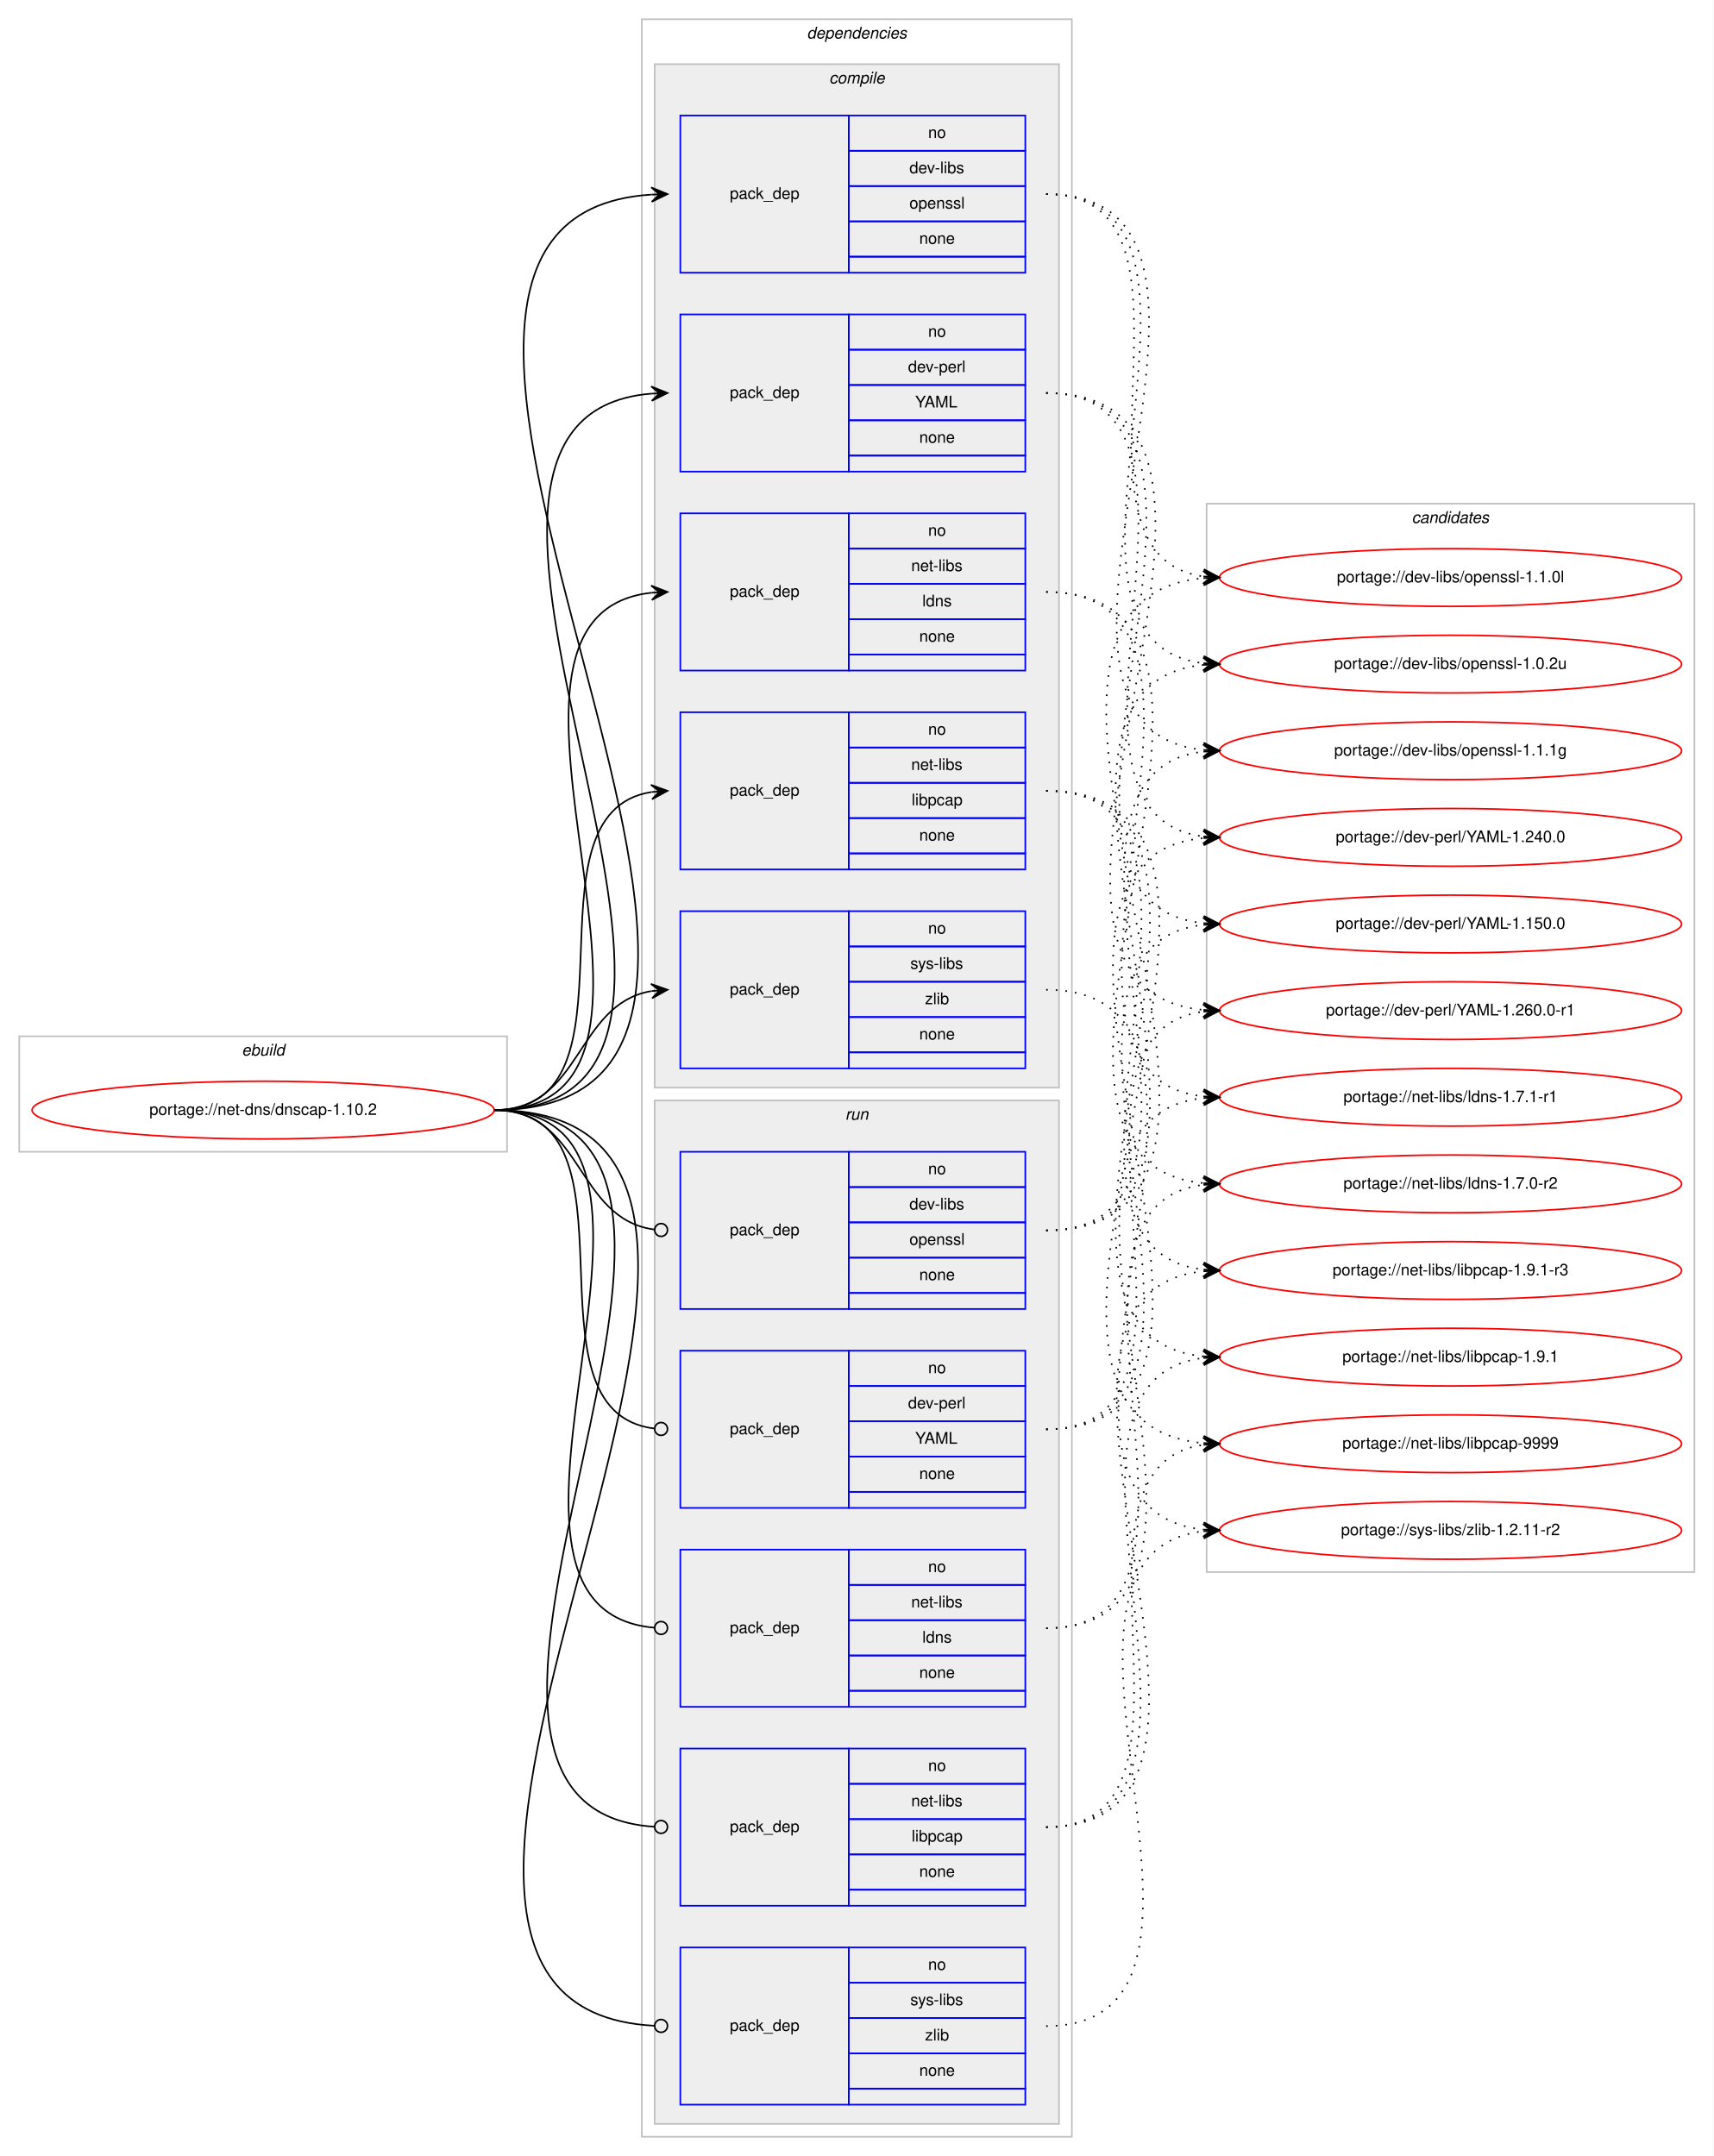
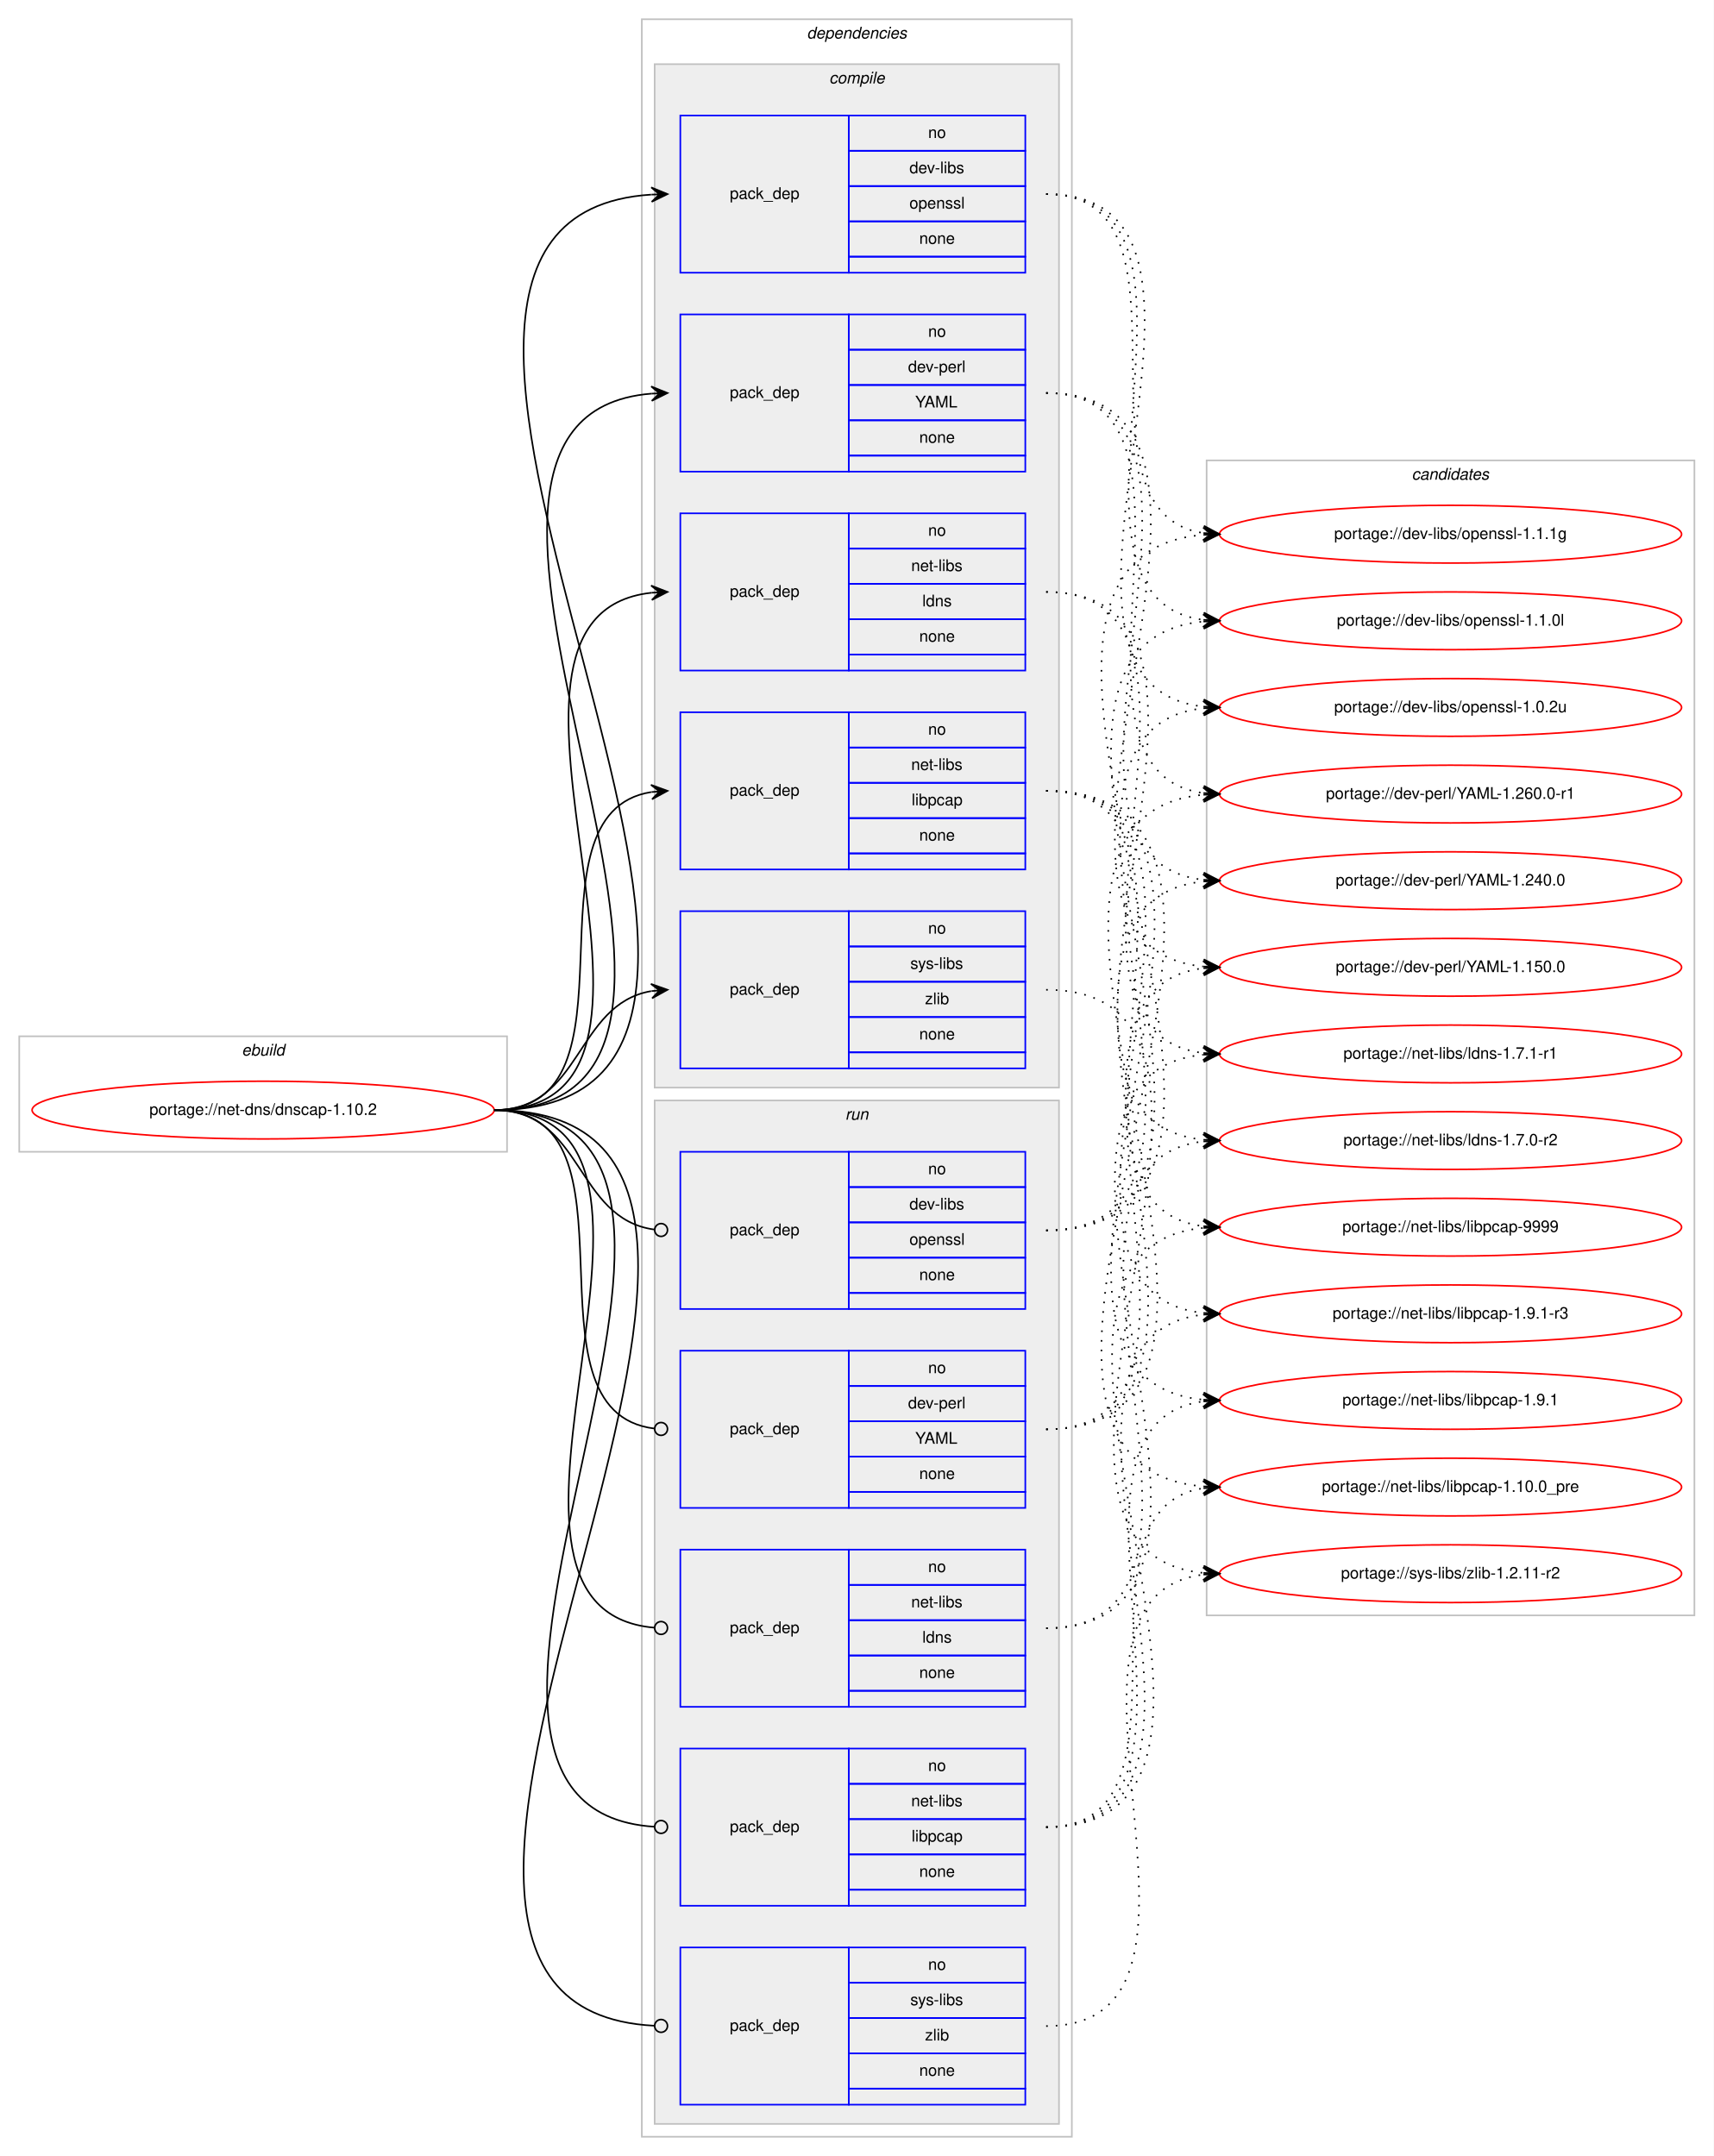
<svg xmlns="http://www.w3.org/2000/svg" xmlns:xlink="http://www.w3.org/1999/xlink" width="1068pt" height="1344pt" viewBox="0.00 0.00 1068.00 1344.00">
  <g id="graph0" class="graph" transform="scale(1 1) rotate(0) translate(4 1340)">
    <polygon fill="#ffffff" stroke="transparent" points="-4,4 -4,-1340 1064,-1340 1064,4 -4,4" />
    <g id="clust1" class="cluster">
      <polygon fill="none" stroke="#c0c0c0" points="8,-622 8,-694 312,-694 312,-622 8,-622" />
      <text text-anchor="start" x="146.663" y="-682" font-family="Helvetica,sans-Serif" font-style="italic" font-size="10.00" fill="#000000">ebuild</text>
    </g>
    <g id="clust2" class="cluster">
      <polygon fill="none" stroke="#c0c0c0" points="396,-8 396,-1328 664,-1328 664,-8 396,-8" />
      <text text-anchor="start" x="498.875" y="-1316" font-family="Helvetica,sans-Serif" font-style="italic" font-size="10.00" fill="#000000">dependencies</text>
    </g>
    <g id="clust3" class="cluster">
      <polygon fill="#eeeeee" stroke="#c0c0c0" points="404,-662 404,-1300 656,-1300 656,-662 404,-662" />
      <text text-anchor="start" x="512.778" y="-1288" font-family="Helvetica,sans-Serif" font-style="italic" font-size="10.00" fill="#000000">compile</text>
    </g>
    <g id="clust10" class="cluster">
      <polygon fill="#eeeeee" stroke="#c0c0c0" points="404,-16 404,-654 656,-654 656,-16 404,-16" />
      <text text-anchor="start" x="522.777" y="-642" font-family="Helvetica,sans-Serif" font-style="italic" font-size="10.00" fill="#000000">run</text>
    </g>
    <g id="clust16" class="cluster">
-       <polygon fill="none" stroke="#c0c0c0" points="748,-360 748,-1026 1052,-1026 1052,-360 748,-360" />
-       <text text-anchor="start" x="875.824" y="-1014" font-family="Helvetica,sans-Serif" font-style="italic" font-size="10.00" fill="#000000">candidates</text>
+       <polygon fill="none" stroke="#c0c0c0" points="748,-333 748,-1053 1052,-1053 1052,-333 748,-333" />
+       <text text-anchor="start" x="875.824" y="-1041" font-family="Helvetica,sans-Serif" font-style="italic" font-size="10.00" fill="#000000">candidates</text>
    </g>
    <g id="node1" class="node">
      <g id="a_node1">
        <a xlink:href="../net-dns/dnscap-1.10.2.svg" xlink:title="portage://net-dns/dnscap-1.10.2">
          <ellipse fill="none" stroke="#ff0000" cx="160" cy="-648" rx="144" ry="18" />
          <text text-anchor="middle" x="160" y="-645" font-family="Helvetica,sans-Serif" font-size="10.00" fill="#000000">portage://net-dns/dnscap-1.10.2</text>
        </a>
      </g>
    </g>
    <g id="node2" class="node">
      <polygon fill="none" stroke="#0000ff" points="420,-1170 420,-1268 525,-1268 525,-1170 420,-1170" />
      <text text-anchor="start" x="450.823" y="-1216" font-family="Helvetica,sans-Serif" font-size="10.00" fill="#000000">pack_dep</text>
      <polygon fill="none" stroke="#0000ff" points="525,-1246 525,-1268 635,-1268 635,-1246 525,-1246" />
      <text text-anchor="start" x="574.441" y="-1254" font-family="Helvetica,sans-Serif" font-size="10.00" fill="#000000">no</text>
      <polygon fill="none" stroke="#0000ff" points="525,-1224 525,-1246 635,-1246 635,-1224 525,-1224" />
      <text text-anchor="start" x="562.778" y="-1232" font-family="Helvetica,sans-Serif" font-size="10.00" fill="#000000">dev-libs</text>
      <polygon fill="none" stroke="#0000ff" points="525,-1202 525,-1224 635,-1224 635,-1202 525,-1202" />
      <text text-anchor="start" x="562.773" y="-1210" font-family="Helvetica,sans-Serif" font-size="10.00" fill="#000000">openssl</text>
      <polygon fill="none" stroke="#0000ff" points="525,-1180 525,-1202 635,-1202 635,-1180 525,-1180" />
      <text text-anchor="start" x="568.882" y="-1188" font-family="Helvetica,sans-Serif" font-size="10.00" fill="#000000">none</text>
      <polygon fill="none" stroke="#0000ff" points="525,-1170 525,-1180 635,-1180 635,-1170 525,-1170" />
    </g>
    <g id="edge1" class="edge">
      <path fill="none" stroke="#000000" d="M304,-648C558.746,-648 164.769,-1203.494 401.777,-1218.683" />
      <polygon fill="#000000" stroke="#000000" points="412,-1219 401.865,-1223.188 407.002,-1218.845 402.005,-1218.69 402.005,-1218.69 402.005,-1218.69 407.002,-1218.845 402.144,-1214.192 412,-1219 412,-1219" />
    </g>
    <g id="node3" class="node">
      <polygon fill="none" stroke="#0000ff" points="420,-1046 420,-1144 525,-1144 525,-1046 420,-1046" />
      <text text-anchor="start" x="450.823" y="-1092" font-family="Helvetica,sans-Serif" font-size="10.00" fill="#000000">pack_dep</text>
      <polygon fill="none" stroke="#0000ff" points="525,-1122 525,-1144 635,-1144 635,-1122 525,-1122" />
      <text text-anchor="start" x="574.441" y="-1130" font-family="Helvetica,sans-Serif" font-size="10.00" fill="#000000">no</text>
      <polygon fill="none" stroke="#0000ff" points="525,-1100 525,-1122 635,-1122 635,-1100 525,-1100" />
      <text text-anchor="start" x="561.943" y="-1108" font-family="Helvetica,sans-Serif" font-size="10.00" fill="#000000">dev-perl</text>
      <polygon fill="none" stroke="#0000ff" points="525,-1078 525,-1100 635,-1100 635,-1078 525,-1078" />
      <text text-anchor="start" x="566.387" y="-1086" font-family="Helvetica,sans-Serif" font-size="10.00" fill="#000000">YAML</text>
      <polygon fill="none" stroke="#0000ff" points="525,-1056 525,-1078 635,-1078 635,-1056 525,-1056" />
      <text text-anchor="start" x="568.882" y="-1064" font-family="Helvetica,sans-Serif" font-size="10.00" fill="#000000">none</text>
      <polygon fill="none" stroke="#0000ff" points="525,-1046 525,-1056 635,-1056 635,-1046 525,-1046" />
    </g>
    <g id="edge2" class="edge">
      <path fill="none" stroke="#000000" d="M304,-648C504.89,-648 217.75,-1079.852 401.959,-1094.613" />
      <polygon fill="#000000" stroke="#000000" points="412,-1095 401.834,-1099.111 407.004,-1094.807 402.007,-1094.615 402.007,-1094.615 402.007,-1094.615 407.004,-1094.807 402.181,-1090.118 412,-1095 412,-1095" />
    </g>
    <g id="node4" class="node">
      <polygon fill="none" stroke="#0000ff" points="420,-922 420,-1020 525,-1020 525,-922 420,-922" />
      <text text-anchor="start" x="450.823" y="-968" font-family="Helvetica,sans-Serif" font-size="10.00" fill="#000000">pack_dep</text>
      <polygon fill="none" stroke="#0000ff" points="525,-998 525,-1020 635,-1020 635,-998 525,-998" />
      <text text-anchor="start" x="574.441" y="-1006" font-family="Helvetica,sans-Serif" font-size="10.00" fill="#000000">no</text>
      <polygon fill="none" stroke="#0000ff" points="525,-976 525,-998 635,-998 635,-976 525,-976" />
      <text text-anchor="start" x="563.889" y="-984" font-family="Helvetica,sans-Serif" font-size="10.00" fill="#000000">net-libs</text>
      <polygon fill="none" stroke="#0000ff" points="525,-954 525,-976 635,-976 635,-954 525,-954" />
      <text text-anchor="start" x="570.832" y="-962" font-family="Helvetica,sans-Serif" font-size="10.00" fill="#000000">ldns</text>
      <polygon fill="none" stroke="#0000ff" points="525,-932 525,-954 635,-954 635,-932 525,-932" />
      <text text-anchor="start" x="568.882" y="-940" font-family="Helvetica,sans-Serif" font-size="10.00" fill="#000000">none</text>
      <polygon fill="none" stroke="#0000ff" points="525,-922 525,-932 635,-932 635,-922 525,-922" />
    </g>
    <g id="edge3" class="edge">
      <path fill="none" stroke="#000000" d="M304,-648C451.82,-648 269.57,-956.037 401.918,-970.476" />
      <polygon fill="#000000" stroke="#000000" points="412,-971 401.78,-974.975 407.007,-970.74 402.014,-970.481 402.014,-970.481 402.014,-970.481 407.007,-970.74 402.247,-965.987 412,-971 412,-971" />
    </g>
    <g id="node5" class="node">
      <polygon fill="none" stroke="#0000ff" points="420,-798 420,-896 525,-896 525,-798 420,-798" />
      <text text-anchor="start" x="450.823" y="-844" font-family="Helvetica,sans-Serif" font-size="10.00" fill="#000000">pack_dep</text>
      <polygon fill="none" stroke="#0000ff" points="525,-874 525,-896 635,-896 635,-874 525,-874" />
      <text text-anchor="start" x="574.441" y="-882" font-family="Helvetica,sans-Serif" font-size="10.00" fill="#000000">no</text>
      <polygon fill="none" stroke="#0000ff" points="525,-852 525,-874 635,-874 635,-852 525,-852" />
      <text text-anchor="start" x="563.889" y="-860" font-family="Helvetica,sans-Serif" font-size="10.00" fill="#000000">net-libs</text>
      <polygon fill="none" stroke="#0000ff" points="525,-830 525,-852 635,-852 635,-830 525,-830" />
      <text text-anchor="start" x="564.163" y="-838" font-family="Helvetica,sans-Serif" font-size="10.00" fill="#000000">libpcap</text>
      <polygon fill="none" stroke="#0000ff" points="525,-808 525,-830 635,-830 635,-808 525,-808" />
      <text text-anchor="start" x="568.882" y="-816" font-family="Helvetica,sans-Serif" font-size="10.00" fill="#000000">none</text>
      <polygon fill="none" stroke="#0000ff" points="525,-798 525,-808 635,-808 635,-798 525,-798" />
    </g>
    <g id="edge4" class="edge">
      <path fill="none" stroke="#000000" d="M304,-648C400.994,-648 317.856,-832.879 401.833,-846.239" />
      <polygon fill="#000000" stroke="#000000" points="412,-847 401.692,-850.741 407.014,-846.627 402.028,-846.254 402.028,-846.254 402.028,-846.254 407.014,-846.627 402.364,-841.766 412,-847 412,-847" />
    </g>
    <g id="node6" class="node">
      <polygon fill="none" stroke="#0000ff" points="420,-674 420,-772 525,-772 525,-674 420,-674" />
      <text text-anchor="start" x="450.823" y="-720" font-family="Helvetica,sans-Serif" font-size="10.00" fill="#000000">pack_dep</text>
      <polygon fill="none" stroke="#0000ff" points="525,-750 525,-772 635,-772 635,-750 525,-750" />
      <text text-anchor="start" x="574.441" y="-758" font-family="Helvetica,sans-Serif" font-size="10.00" fill="#000000">no</text>
      <polygon fill="none" stroke="#0000ff" points="525,-728 525,-750 635,-750 635,-728 525,-728" />
      <text text-anchor="start" x="563.337" y="-736" font-family="Helvetica,sans-Serif" font-size="10.00" fill="#000000">sys-libs</text>
      <polygon fill="none" stroke="#0000ff" points="525,-706 525,-728 635,-728 635,-706 525,-706" />
      <text text-anchor="start" x="572.501" y="-714" font-family="Helvetica,sans-Serif" font-size="10.00" fill="#000000">zlib</text>
      <polygon fill="none" stroke="#0000ff" points="525,-684 525,-706 635,-706 635,-684 525,-684" />
      <text text-anchor="start" x="568.882" y="-692" font-family="Helvetica,sans-Serif" font-size="10.00" fill="#000000">none</text>
      <polygon fill="none" stroke="#0000ff" points="525,-674 525,-684 635,-684 635,-674 525,-674" />
    </g>
    <g id="edge5" class="edge">
      <path fill="none" stroke="#000000" d="M304,-648C358.786,-648 354.408,-713.918 401.799,-722.158" />
      <polygon fill="#000000" stroke="#000000" points="412,-723 401.664,-726.662 407.017,-722.588 402.034,-722.177 402.034,-722.177 402.034,-722.177 407.017,-722.588 402.404,-717.692 412,-723 412,-723" />
    </g>
    <g id="node7" class="node">
      <polygon fill="none" stroke="#0000ff" points="420,-524 420,-622 525,-622 525,-524 420,-524" />
      <text text-anchor="start" x="450.823" y="-570" font-family="Helvetica,sans-Serif" font-size="10.00" fill="#000000">pack_dep</text>
      <polygon fill="none" stroke="#0000ff" points="525,-600 525,-622 635,-622 635,-600 525,-600" />
      <text text-anchor="start" x="574.441" y="-608" font-family="Helvetica,sans-Serif" font-size="10.00" fill="#000000">no</text>
      <polygon fill="none" stroke="#0000ff" points="525,-578 525,-600 635,-600 635,-578 525,-578" />
      <text text-anchor="start" x="562.778" y="-586" font-family="Helvetica,sans-Serif" font-size="10.00" fill="#000000">dev-libs</text>
      <polygon fill="none" stroke="#0000ff" points="525,-556 525,-578 635,-578 635,-556 525,-556" />
      <text text-anchor="start" x="562.773" y="-564" font-family="Helvetica,sans-Serif" font-size="10.00" fill="#000000">openssl</text>
      <polygon fill="none" stroke="#0000ff" points="525,-534 525,-556 635,-556 635,-534 525,-534" />
      <text text-anchor="start" x="568.882" y="-542" font-family="Helvetica,sans-Serif" font-size="10.00" fill="#000000">none</text>
      <polygon fill="none" stroke="#0000ff" points="525,-524 525,-534 635,-534 635,-524 525,-524" />
    </g>
    <g id="edge6" class="edge">
      <path fill="none" stroke="#000000" d="M304,-648C359.586,-648 354.267,-580.145 403.905,-573.519" />
      <ellipse fill="none" stroke="#000000" cx="408.008" cy="-573.256" rx="4" ry="4" />
    </g>
    <g id="node8" class="node">
      <polygon fill="none" stroke="#0000ff" points="420,-400 420,-498 525,-498 525,-400 420,-400" />
      <text text-anchor="start" x="450.823" y="-446" font-family="Helvetica,sans-Serif" font-size="10.00" fill="#000000">pack_dep</text>
      <polygon fill="none" stroke="#0000ff" points="525,-476 525,-498 635,-498 635,-476 525,-476" />
      <text text-anchor="start" x="574.441" y="-484" font-family="Helvetica,sans-Serif" font-size="10.00" fill="#000000">no</text>
      <polygon fill="none" stroke="#0000ff" points="525,-454 525,-476 635,-476 635,-454 525,-454" />
      <text text-anchor="start" x="561.943" y="-462" font-family="Helvetica,sans-Serif" font-size="10.00" fill="#000000">dev-perl</text>
      <polygon fill="none" stroke="#0000ff" points="525,-432 525,-454 635,-454 635,-432 525,-432" />
      <text text-anchor="start" x="566.387" y="-440" font-family="Helvetica,sans-Serif" font-size="10.00" fill="#000000">YAML</text>
      <polygon fill="none" stroke="#0000ff" points="525,-410 525,-432 635,-432 635,-410 525,-410" />
      <text text-anchor="start" x="568.882" y="-418" font-family="Helvetica,sans-Serif" font-size="10.00" fill="#000000">none</text>
      <polygon fill="none" stroke="#0000ff" points="525,-400 525,-410 635,-410 635,-400 525,-400" />
    </g>
    <g id="edge7" class="edge">
      <path fill="none" stroke="#000000" d="M304,-648C401.78,-648 316.497,-460.112 403.908,-449.47" />
      <ellipse fill="none" stroke="#000000" cx="408.007" cy="-449.232" rx="4" ry="4" />
    </g>
    <g id="node9" class="node">
      <polygon fill="none" stroke="#0000ff" points="420,-276 420,-374 525,-374 525,-276 420,-276" />
      <text text-anchor="start" x="450.823" y="-322" font-family="Helvetica,sans-Serif" font-size="10.00" fill="#000000">pack_dep</text>
      <polygon fill="none" stroke="#0000ff" points="525,-352 525,-374 635,-374 635,-352 525,-352" />
      <text text-anchor="start" x="574.441" y="-360" font-family="Helvetica,sans-Serif" font-size="10.00" fill="#000000">no</text>
      <polygon fill="none" stroke="#0000ff" points="525,-330 525,-352 635,-352 635,-330 525,-330" />
      <text text-anchor="start" x="563.889" y="-338" font-family="Helvetica,sans-Serif" font-size="10.00" fill="#000000">net-libs</text>
      <polygon fill="none" stroke="#0000ff" points="525,-308 525,-330 635,-330 635,-308 525,-308" />
      <text text-anchor="start" x="570.832" y="-316" font-family="Helvetica,sans-Serif" font-size="10.00" fill="#000000">ldns</text>
      <polygon fill="none" stroke="#0000ff" points="525,-286 525,-308 635,-308 635,-286 525,-286" />
      <text text-anchor="start" x="568.882" y="-294" font-family="Helvetica,sans-Serif" font-size="10.00" fill="#000000">none</text>
      <polygon fill="none" stroke="#0000ff" points="525,-276 525,-286 635,-286 635,-276 525,-276" />
    </g>
    <g id="edge8" class="edge">
      <path fill="none" stroke="#000000" d="M304,-648C452.559,-648 267.74,-336.875 403.927,-325.329" />
      <ellipse fill="none" stroke="#000000" cx="408.003" cy="-325.163" rx="4" ry="4" />
    </g>
    <g id="node10" class="node">
      <polygon fill="none" stroke="#0000ff" points="420,-152 420,-250 525,-250 525,-152 420,-152" />
      <text text-anchor="start" x="450.823" y="-198" font-family="Helvetica,sans-Serif" font-size="10.00" fill="#000000">pack_dep</text>
      <polygon fill="none" stroke="#0000ff" points="525,-228 525,-250 635,-250 635,-228 525,-228" />
      <text text-anchor="start" x="574.441" y="-236" font-family="Helvetica,sans-Serif" font-size="10.00" fill="#000000">no</text>
      <polygon fill="none" stroke="#0000ff" points="525,-206 525,-228 635,-228 635,-206 525,-206" />
      <text text-anchor="start" x="563.889" y="-214" font-family="Helvetica,sans-Serif" font-size="10.00" fill="#000000">net-libs</text>
      <polygon fill="none" stroke="#0000ff" points="525,-184 525,-206 635,-206 635,-184 525,-184" />
      <text text-anchor="start" x="564.163" y="-192" font-family="Helvetica,sans-Serif" font-size="10.00" fill="#000000">libpcap</text>
      <polygon fill="none" stroke="#0000ff" points="525,-162 525,-184 635,-184 635,-162 525,-162" />
      <text text-anchor="start" x="568.882" y="-170" font-family="Helvetica,sans-Serif" font-size="10.00" fill="#000000">none</text>
      <polygon fill="none" stroke="#0000ff" points="525,-152 525,-162 635,-162 635,-152 525,-152" />
    </g>
    <g id="edge9" class="edge">
      <path fill="none" stroke="#000000" d="M304,-648C505.589,-648 215.747,-213.139 403.898,-201.248" />
      <ellipse fill="none" stroke="#000000" cx="408.002" cy="-201.123" rx="4" ry="4" />
    </g>
    <g id="node11" class="node">
      <polygon fill="none" stroke="#0000ff" points="420,-28 420,-126 525,-126 525,-28 420,-28" />
      <text text-anchor="start" x="450.823" y="-74" font-family="Helvetica,sans-Serif" font-size="10.00" fill="#000000">pack_dep</text>
      <polygon fill="none" stroke="#0000ff" points="525,-104 525,-126 635,-126 635,-104 525,-104" />
      <text text-anchor="start" x="574.441" y="-112" font-family="Helvetica,sans-Serif" font-size="10.00" fill="#000000">no</text>
      <polygon fill="none" stroke="#0000ff" points="525,-82 525,-104 635,-104 635,-82 525,-82" />
      <text text-anchor="start" x="563.337" y="-90" font-family="Helvetica,sans-Serif" font-size="10.00" fill="#000000">sys-libs</text>
      <polygon fill="none" stroke="#0000ff" points="525,-60 525,-82 635,-82 635,-60 525,-60" />
      <text text-anchor="start" x="572.501" y="-68" font-family="Helvetica,sans-Serif" font-size="10.00" fill="#000000">zlib</text>
      <polygon fill="none" stroke="#0000ff" points="525,-38 525,-60 635,-60 635,-38 525,-38" />
      <text text-anchor="start" x="568.882" y="-46" font-family="Helvetica,sans-Serif" font-size="10.00" fill="#000000">none</text>
      <polygon fill="none" stroke="#0000ff" points="525,-28 525,-38 635,-38 635,-28 525,-28" />
    </g>
    <g id="edge10" class="edge">
      <path fill="none" stroke="#000000" d="M304,-648C559.503,-648 162.423,-89.202 403.906,-77.196" />
      <ellipse fill="none" stroke="#000000" cx="408.001" cy="-77.097" rx="4" ry="4" />
    </g>
    <g id="node12" class="node">
      <g id="a_node12">
        <a xlink:href="../dev-libs/openssl-1.1.1g.svg" xlink:title="portage://dev-libs/openssl-1.1.1g">
-           <ellipse fill="none" stroke="#ff0000" cx="900" cy="-872" rx="144" ry="18" />
-           <text text-anchor="middle" x="900" y="-869" font-family="Helvetica,sans-Serif" font-size="10.00" fill="#000000">portage://dev-libs/openssl-1.1.1g</text>
+           <ellipse fill="none" stroke="#ff0000" cx="900" cy="-1007" rx="144" ry="18" />
+           <text text-anchor="middle" x="900" y="-1004" font-family="Helvetica,sans-Serif" font-size="10.00" fill="#000000">portage://dev-libs/openssl-1.1.1g</text>
        </a>
      </g>
    </g>
    <g id="edge11" class="edge">
-       <path fill="none" stroke="#000000" stroke-dasharray="1,5" d="M648,-1219C805.891,-1219 603.951,-887.413 745.678,-872.517" />
-       <polygon fill="#000000" stroke="#000000" points="756,-872 746.238,-876.995 751.006,-872.25 746.013,-872.501 746.013,-872.501 746.013,-872.501 751.006,-872.25 745.787,-868.006 756,-872 756,-872" />
+       <path fill="none" stroke="#000000" stroke-dasharray="1,5" d="M648,-1219C750.13,-1219 657.086,-1021.245 745.874,-1007.726" />
+       <polygon fill="#000000" stroke="#000000" points="756,-1007 746.347,-1012.204 751.013,-1007.358 746.026,-1007.715 746.026,-1007.715 746.026,-1007.715 751.013,-1007.358 745.704,-1003.227 756,-1007 756,-1007" />
    </g>
    <g id="node13" class="node">
      <g id="a_node13">
        <a xlink:href="../dev-libs/openssl-1.1.0l.svg" xlink:title="portage://dev-libs/openssl-1.1.0l">
-           <ellipse fill="none" stroke="#ff0000" cx="900" cy="-980" rx="144" ry="18" />
-           <text text-anchor="middle" x="900" y="-977" font-family="Helvetica,sans-Serif" font-size="10.00" fill="#000000">portage://dev-libs/openssl-1.1.0l</text>
+           <ellipse fill="none" stroke="#ff0000" cx="900" cy="-953" rx="144" ry="18" />
+           <text text-anchor="middle" x="900" y="-950" font-family="Helvetica,sans-Serif" font-size="10.00" fill="#000000">portage://dev-libs/openssl-1.1.0l</text>
        </a>
      </g>
    </g>
    <g id="edge12" class="edge">
-       <path fill="none" stroke="#000000" stroke-dasharray="1,5" d="M648,-1219C760.921,-1219 647.02,-994.704 745.765,-980.686" />
-       <polygon fill="#000000" stroke="#000000" points="756,-980 746.323,-985.158 751.011,-980.334 746.022,-980.668 746.022,-980.668 746.022,-980.668 751.011,-980.334 745.721,-976.179 756,-980 756,-980" />
+       <path fill="none" stroke="#000000" stroke-dasharray="1,5" d="M648,-1219C771.981,-1219 636.521,-967.853 745.808,-953.628" />
+       <polygon fill="#000000" stroke="#000000" points="756,-953 746.296,-958.106 751.01,-953.308 746.019,-953.615 746.019,-953.615 746.019,-953.615 751.01,-953.308 745.742,-949.124 756,-953 756,-953" />
    </g>
    <g id="node14" class="node">
      <g id="a_node14">
        <a xlink:href="../dev-libs/openssl-1.0.2u.svg" xlink:title="portage://dev-libs/openssl-1.0.2u">
-           <ellipse fill="none" stroke="#ff0000" cx="900" cy="-926" rx="144" ry="18" />
-           <text text-anchor="middle" x="900" y="-923" font-family="Helvetica,sans-Serif" font-size="10.00" fill="#000000">portage://dev-libs/openssl-1.0.2u</text>
+           <ellipse fill="none" stroke="#ff0000" cx="900" cy="-899" rx="144" ry="18" />
+           <text text-anchor="middle" x="900" y="-896" font-family="Helvetica,sans-Serif" font-size="10.00" fill="#000000">portage://dev-libs/openssl-1.0.2u</text>
        </a>
      </g>
    </g>
    <g id="edge13" class="edge">
-       <path fill="none" stroke="#000000" stroke-dasharray="1,5" d="M648,-1219C783.263,-1219 625.625,-940.69 746.015,-926.557" />
-       <polygon fill="#000000" stroke="#000000" points="756,-926 746.266,-931.05 751.008,-926.279 746.015,-926.557 746.015,-926.557 746.015,-926.557 751.008,-926.279 745.765,-922.064 756,-926 756,-926" />
+       <path fill="none" stroke="#000000" stroke-dasharray="1,5" d="M648,-1219C794.586,-1219 614.718,-913.824 746.001,-899.519" />
+       <polygon fill="#000000" stroke="#000000" points="756,-899 746.247,-904.013 751.007,-899.259 746.013,-899.519 746.013,-899.519 746.013,-899.519 751.007,-899.259 745.78,-895.025 756,-899 756,-899" />
    </g>
    <g id="node15" class="node">
      <g id="a_node15">
        <a xlink:href="../dev-perl/YAML-1.260.0-r1.svg" xlink:title="portage://dev-perl/YAML-1.260.0-r1">
-           <ellipse fill="none" stroke="#ff0000" cx="900" cy="-710" rx="144" ry="18" />
-           <text text-anchor="middle" x="900" y="-707" font-family="Helvetica,sans-Serif" font-size="10.00" fill="#000000">portage://dev-perl/YAML-1.260.0-r1</text>
+           <ellipse fill="none" stroke="#ff0000" cx="900" cy="-845" rx="144" ry="18" />
+           <text text-anchor="middle" x="900" y="-842" font-family="Helvetica,sans-Serif" font-size="10.00" fill="#000000">portage://dev-perl/YAML-1.260.0-r1</text>
        </a>
      </g>
    </g>
    <g id="edge14" class="edge">
-       <path fill="none" stroke="#000000" stroke-dasharray="1,5" d="M648,-1095C822.072,-1095 588.254,-725.629 745.595,-710.479" />
-       <polygon fill="#000000" stroke="#000000" points="756,-710 746.218,-714.955 751.005,-710.23 746.011,-710.46 746.011,-710.46 746.011,-710.46 751.005,-710.23 745.803,-705.965 756,-710 756,-710" />
+       <path fill="none" stroke="#000000" stroke-dasharray="1,5" d="M648,-1095C765.49,-1095 642.601,-859.434 746.006,-845.631" />
+       <polygon fill="#000000" stroke="#000000" points="756,-845 746.304,-850.121 751.01,-845.315 746.02,-845.63 746.02,-845.63 746.02,-845.63 751.01,-845.315 745.736,-841.139 756,-845 756,-845" />
    </g>
    <g id="node16" class="node">
      <g id="a_node16">
        <a xlink:href="../dev-perl/YAML-1.240.0.svg" xlink:title="portage://dev-perl/YAML-1.240.0">
-           <ellipse fill="none" stroke="#ff0000" cx="900" cy="-818" rx="144" ry="18" />
-           <text text-anchor="middle" x="900" y="-815" font-family="Helvetica,sans-Serif" font-size="10.00" fill="#000000">portage://dev-perl/YAML-1.240.0</text>
+           <ellipse fill="none" stroke="#ff0000" cx="900" cy="-791" rx="144" ry="18" />
+           <text text-anchor="middle" x="900" y="-788" font-family="Helvetica,sans-Serif" font-size="10.00" fill="#000000">portage://dev-perl/YAML-1.240.0</text>
        </a>
      </g>
    </g>
    <g id="edge15" class="edge">
-       <path fill="none" stroke="#000000" stroke-dasharray="1,5" d="M648,-1095C776.524,-1095 632.193,-832.941 745.796,-818.61" />
-       <polygon fill="#000000" stroke="#000000" points="756,-818 746.286,-823.089 751.009,-818.298 746.018,-818.597 746.018,-818.597 746.018,-818.597 751.009,-818.298 745.749,-814.105 756,-818 756,-818" />
+       <path fill="none" stroke="#000000" stroke-dasharray="1,5" d="M648,-1095C787.744,-1095 621.486,-806.241 745.691,-791.578" />
+       <polygon fill="#000000" stroke="#000000" points="756,-791 746.268,-796.053 751.008,-791.28 746.016,-791.56 746.016,-791.56 746.016,-791.56 751.008,-791.28 745.764,-787.067 756,-791 756,-791" />
    </g>
    <g id="node17" class="node">
      <g id="a_node17">
        <a xlink:href="../dev-perl/YAML-1.150.0.svg" xlink:title="portage://dev-perl/YAML-1.150.0">
-           <ellipse fill="none" stroke="#ff0000" cx="900" cy="-764" rx="144" ry="18" />
-           <text text-anchor="middle" x="900" y="-761" font-family="Helvetica,sans-Serif" font-size="10.00" fill="#000000">portage://dev-perl/YAML-1.150.0</text>
+           <ellipse fill="none" stroke="#ff0000" cx="900" cy="-737" rx="144" ry="18" />
+           <text text-anchor="middle" x="900" y="-734" font-family="Helvetica,sans-Serif" font-size="10.00" fill="#000000">portage://dev-perl/YAML-1.150.0</text>
        </a>
      </g>
    </g>
    <g id="edge16" class="edge">
-       <path fill="none" stroke="#000000" stroke-dasharray="1,5" d="M648,-1095C799.117,-1095 610.505,-779.334 745.697,-764.537" />
-       <polygon fill="#000000" stroke="#000000" points="756,-764 746.248,-769.014 751.007,-764.26 746.014,-764.521 746.014,-764.521 746.014,-764.521 751.007,-764.26 745.779,-760.027 756,-764 756,-764" />
+       <path fill="none" stroke="#000000" stroke-dasharray="1,5" d="M648,-1095C810.623,-1095 599.268,-752.218 745.821,-737.489" />
+       <polygon fill="#000000" stroke="#000000" points="756,-737 746.227,-741.974 751.006,-737.24 746.011,-737.48 746.011,-737.48 746.011,-737.48 751.006,-737.24 745.796,-732.985 756,-737 756,-737" />
    </g>
    <g id="node18" class="node">
      <g id="a_node18">
        <a xlink:href="../net-libs/ldns-1.7.1-r1.svg" xlink:title="portage://net-libs/ldns-1.7.1-r1">
-           <ellipse fill="none" stroke="#ff0000" cx="900" cy="-656" rx="144" ry="18" />
-           <text text-anchor="middle" x="900" y="-653" font-family="Helvetica,sans-Serif" font-size="10.00" fill="#000000">portage://net-libs/ldns-1.7.1-r1</text>
+           <ellipse fill="none" stroke="#ff0000" cx="900" cy="-683" rx="144" ry="18" />
+           <text text-anchor="middle" x="900" y="-680" font-family="Helvetica,sans-Serif" font-size="10.00" fill="#000000">portage://net-libs/ldns-1.7.1-r1</text>
        </a>
      </g>
    </g>
    <g id="edge17" class="edge">
-       <path fill="none" stroke="#000000" stroke-dasharray="1,5" d="M648,-971C792.387,-971 616.979,-671.193 745.751,-656.554" />
-       <polygon fill="#000000" stroke="#000000" points="756,-656 746.258,-661.033 751.007,-656.27 746.015,-656.54 746.015,-656.54 746.015,-656.54 751.007,-656.27 745.772,-652.047 756,-656 756,-656" />
+       <path fill="none" stroke="#000000" stroke-dasharray="1,5" d="M648,-971C781.1,-971 627.809,-697.987 745.806,-683.59" />
+       <polygon fill="#000000" stroke="#000000" points="756,-683 746.277,-688.071 751.008,-683.289 746.017,-683.578 746.017,-683.578 746.017,-683.578 751.008,-683.289 745.757,-679.086 756,-683 756,-683" />
    </g>
    <g id="node19" class="node">
      <g id="a_node19">
        <a xlink:href="../net-libs/ldns-1.7.0-r2.svg" xlink:title="portage://net-libs/ldns-1.7.0-r2">
-           <ellipse fill="none" stroke="#ff0000" cx="900" cy="-602" rx="144" ry="18" />
-           <text text-anchor="middle" x="900" y="-599" font-family="Helvetica,sans-Serif" font-size="10.00" fill="#000000">portage://net-libs/ldns-1.7.0-r2</text>
+           <ellipse fill="none" stroke="#ff0000" cx="900" cy="-629" rx="144" ry="18" />
+           <text text-anchor="middle" x="900" y="-626" font-family="Helvetica,sans-Serif" font-size="10.00" fill="#000000">portage://net-libs/ldns-1.7.0-r2</text>
        </a>
      </g>
    </g>
    <g id="edge18" class="edge">
-       <path fill="none" stroke="#000000" stroke-dasharray="1,5" d="M648,-971C815.376,-971 594.538,-616.98 745.99,-602.459" />
-       <polygon fill="#000000" stroke="#000000" points="756,-602 746.217,-606.954 751.005,-602.229 746.01,-602.458 746.01,-602.458 746.01,-602.458 751.005,-602.229 745.804,-597.963 756,-602 756,-602" />
+       <path fill="none" stroke="#000000" stroke-dasharray="1,5" d="M648,-971C803.819,-971 605.884,-644.191 745.811,-629.51" />
+       <polygon fill="#000000" stroke="#000000" points="756,-629 746.237,-633.994 751.006,-629.25 746.013,-629.5 746.013,-629.5 746.013,-629.5 751.006,-629.25 745.788,-625.005 756,-629 756,-629" />
    </g>
    <g id="node20" class="node">
      <g id="a_node20">
        <a xlink:href="../net-libs/libpcap-9999.svg" xlink:title="portage://net-libs/libpcap-9999">
-           <ellipse fill="none" stroke="#ff0000" cx="900" cy="-440" rx="144" ry="18" />
-           <text text-anchor="middle" x="900" y="-437" font-family="Helvetica,sans-Serif" font-size="10.00" fill="#000000">portage://net-libs/libpcap-9999</text>
+           <ellipse fill="none" stroke="#ff0000" cx="900" cy="-575" rx="144" ry="18" />
+           <text text-anchor="middle" x="900" y="-572" font-family="Helvetica,sans-Serif" font-size="10.00" fill="#000000">portage://net-libs/libpcap-9999</text>
        </a>
      </g>
    </g>
    <g id="edge19" class="edge">
-       <path fill="none" stroke="#000000" stroke-dasharray="1,5" d="M648,-847C831.585,-847 578.829,-455.353 745.795,-440.437" />
-       <polygon fill="#000000" stroke="#000000" points="756,-440 746.202,-444.924 751.005,-440.214 746.009,-440.428 746.009,-440.428 746.009,-440.428 751.005,-440.214 745.817,-435.932 756,-440 756,-440" />
+       <path fill="none" stroke="#000000" stroke-dasharray="1,5" d="M648,-847C774.513,-847 634.039,-589.672 745.952,-575.599" />
+       <polygon fill="#000000" stroke="#000000" points="756,-575 746.285,-580.087 751.009,-575.298 746.018,-575.595 746.018,-575.595 746.018,-575.595 751.009,-575.298 745.75,-571.103 756,-575 756,-575" />
    </g>
    <g id="node21" class="node">
      <g id="a_node21">
        <a xlink:href="../net-libs/libpcap-1.9.1-r3.svg" xlink:title="portage://net-libs/libpcap-1.9.1-r3">
-           <ellipse fill="none" stroke="#ff0000" cx="900" cy="-548" rx="144" ry="18" />
-           <text text-anchor="middle" x="900" y="-545" font-family="Helvetica,sans-Serif" font-size="10.00" fill="#000000">portage://net-libs/libpcap-1.9.1-r3</text>
+           <ellipse fill="none" stroke="#ff0000" cx="900" cy="-521" rx="144" ry="18" />
+           <text text-anchor="middle" x="900" y="-518" font-family="Helvetica,sans-Serif" font-size="10.00" fill="#000000">portage://net-libs/libpcap-1.9.1-r3</text>
        </a>
      </g>
    </g>
    <g id="edge20" class="edge">
-       <path fill="none" stroke="#000000" stroke-dasharray="1,5" d="M648,-847C785.705,-847 623.37,-562.991 745.838,-548.568" />
-       <polygon fill="#000000" stroke="#000000" points="756,-548 746.267,-553.052 751.008,-548.279 746.016,-548.559 746.016,-548.559 746.016,-548.559 751.008,-548.279 745.764,-544.066 756,-548 756,-548" />
+       <path fill="none" stroke="#000000" stroke-dasharray="1,5" d="M648,-847C797.056,-847 612.422,-536.102 745.836,-521.529" />
+       <polygon fill="#000000" stroke="#000000" points="756,-521 746.247,-526.014 751.007,-521.26 746.014,-521.52 746.014,-521.52 746.014,-521.52 751.007,-521.26 745.78,-517.026 756,-521 756,-521" />
    </g>
    <g id="node22" class="node">
      <g id="a_node22">
        <a xlink:href="../net-libs/libpcap-1.9.1.svg" xlink:title="portage://net-libs/libpcap-1.9.1">
-           <ellipse fill="none" stroke="#ff0000" cx="900" cy="-494" rx="144" ry="18" />
-           <text text-anchor="middle" x="900" y="-491" font-family="Helvetica,sans-Serif" font-size="10.00" fill="#000000">portage://net-libs/libpcap-1.9.1</text>
+           <ellipse fill="none" stroke="#ff0000" cx="900" cy="-467" rx="144" ry="18" />
+           <text text-anchor="middle" x="900" y="-464" font-family="Helvetica,sans-Serif" font-size="10.00" fill="#000000">portage://net-libs/libpcap-1.9.1</text>
        </a>
      </g>
    </g>
    <g id="edge21" class="edge">
-       <path fill="none" stroke="#000000" stroke-dasharray="1,5" d="M648,-847C808.543,-847 601.214,-509.005 745.95,-494.482" />
-       <polygon fill="#000000" stroke="#000000" points="756,-494 746.227,-498.974 751.006,-494.24 746.011,-494.479 746.011,-494.479 746.011,-494.479 751.006,-494.24 745.796,-489.984 756,-494 756,-494" />
+       <path fill="none" stroke="#000000" stroke-dasharray="1,5" d="M648,-847C819.977,-847 590.22,-482.426 745.719,-467.473" />
+       <polygon fill="#000000" stroke="#000000" points="756,-467 746.217,-471.955 751.005,-467.23 746.011,-467.46 746.011,-467.46 746.011,-467.46 751.005,-467.23 745.804,-462.964 756,-467 756,-467" />
    </g>
    <g id="node23" class="node">
      <g id="a_node23">
+         <a xlink:href="../net-libs/libpcap-1.10.0_pre.svg" xlink:title="portage://net-libs/libpcap-1.10.0_pre">
+           <ellipse fill="none" stroke="#ff0000" cx="900" cy="-413" rx="144" ry="18" />
+           <text text-anchor="middle" x="900" y="-410" font-family="Helvetica,sans-Serif" font-size="10.00" fill="#000000">portage://net-libs/libpcap-1.10.0_pre</text>
+         </a>
+       </g>
+     </g>
+     <g id="edge22" class="edge">
+       <path fill="none" stroke="#000000" stroke-dasharray="1,5" d="M648,-847C843.278,-847 567.257,-428.124 745.965,-413.398" />
+       <polygon fill="#000000" stroke="#000000" points="756,-413 746.186,-417.892 751.004,-413.198 746.008,-413.396 746.008,-413.396 746.008,-413.396 751.004,-413.198 745.83,-408.899 756,-413 756,-413" />
+     </g>
+     <g id="node24" class="node">
+       <g id="a_node24">
        <a xlink:href="../sys-libs/zlib-1.2.11-r2.svg" xlink:title="portage://sys-libs/zlib-1.2.11-r2">
-           <ellipse fill="none" stroke="#ff0000" cx="900" cy="-386" rx="144" ry="18" />
-           <text text-anchor="middle" x="900" y="-383" font-family="Helvetica,sans-Serif" font-size="10.00" fill="#000000">portage://sys-libs/zlib-1.2.11-r2</text>
-         </a>
-       </g>
-     </g>
-     <g id="edge22" class="edge">
-       <path fill="none" stroke="#000000" stroke-dasharray="1,5" d="M648,-723C801.749,-723 607.814,-400.969 745.944,-386.502" />
-       <polygon fill="#000000" stroke="#000000" points="756,-386 746.237,-390.993 751.006,-386.25 746.013,-386.499 746.013,-386.499 746.013,-386.499 751.006,-386.25 745.788,-382.005 756,-386 756,-386" />
+           <ellipse fill="none" stroke="#ff0000" cx="900" cy="-359" rx="144" ry="18" />
+           <text text-anchor="middle" x="900" y="-356" font-family="Helvetica,sans-Serif" font-size="10.00" fill="#000000">portage://sys-libs/zlib-1.2.11-r2</text>
+         </a>
+       </g>
    </g>
    <g id="edge23" class="edge">
-       <path fill="none" stroke="#000000" stroke-dasharray="1,5" d="M648,-573C785.705,-573 623.37,-857.009 745.838,-871.432" />
-       <polygon fill="#000000" stroke="#000000" points="756,-872 745.764,-875.934 751.008,-871.721 746.016,-871.441 746.016,-871.441 746.016,-871.441 751.008,-871.721 746.267,-866.948 756,-872 756,-872" />
+       <path fill="none" stroke="#000000" stroke-dasharray="1,5" d="M648,-723C813.123,-723 596.929,-374.473 745.667,-359.497" />
+       <polygon fill="#000000" stroke="#000000" points="756,-359 746.228,-363.975 751.006,-359.24 746.011,-359.48 746.011,-359.48 746.011,-359.48 751.006,-359.24 745.795,-354.986 756,-359 756,-359" />
    </g>
    <g id="edge24" class="edge">
-       <path fill="none" stroke="#000000" stroke-dasharray="1,5" d="M648,-573C831.585,-573 578.829,-964.647 745.795,-979.563" />
-       <polygon fill="#000000" stroke="#000000" points="756,-980 745.817,-984.068 751.005,-979.786 746.009,-979.572 746.009,-979.572 746.009,-979.572 751.005,-979.786 746.202,-975.076 756,-980 756,-980" />
+       <path fill="none" stroke="#000000" stroke-dasharray="1,5" d="M648,-573C843.278,-573 567.257,-991.876 745.965,-1006.602" />
+       <polygon fill="#000000" stroke="#000000" points="756,-1007 745.83,-1011.101 751.004,-1006.802 746.008,-1006.604 746.008,-1006.604 746.008,-1006.604 751.004,-1006.802 746.186,-1002.107 756,-1007 756,-1007" />
    </g>
    <g id="edge25" class="edge">
-       <path fill="none" stroke="#000000" stroke-dasharray="1,5" d="M648,-573C808.543,-573 601.214,-910.995 745.95,-925.518" />
-       <polygon fill="#000000" stroke="#000000" points="756,-926 745.796,-930.016 751.006,-925.76 746.011,-925.521 746.011,-925.521 746.011,-925.521 751.006,-925.76 746.227,-921.026 756,-926 756,-926" />
+       <path fill="none" stroke="#000000" stroke-dasharray="1,5" d="M648,-573C819.977,-573 590.22,-937.574 745.719,-952.527" />
+       <polygon fill="#000000" stroke="#000000" points="756,-953 745.804,-957.036 751.005,-952.77 746.011,-952.54 746.011,-952.54 746.011,-952.54 751.005,-952.77 746.217,-948.045 756,-953 756,-953" />
    </g>
    <g id="edge26" class="edge">
-       <path fill="none" stroke="#000000" stroke-dasharray="1,5" d="M648,-449C769.984,-449 638.35,-695.426 745.968,-709.384" />
-       <polygon fill="#000000" stroke="#000000" points="756,-710 745.743,-713.878 751.009,-709.693 746.019,-709.387 746.019,-709.387 746.019,-709.387 751.009,-709.693 746.295,-704.895 756,-710 756,-710" />
+       <path fill="none" stroke="#000000" stroke-dasharray="1,5" d="M648,-573C797.056,-573 612.422,-883.898 745.836,-898.471" />
+       <polygon fill="#000000" stroke="#000000" points="756,-899 745.78,-902.974 751.007,-898.74 746.014,-898.48 746.014,-898.48 746.014,-898.48 751.007,-898.74 746.247,-893.986 756,-899 756,-899" />
    </g>
    <g id="edge27" class="edge">
-       <path fill="none" stroke="#000000" stroke-dasharray="1,5" d="M648,-449C815.376,-449 594.538,-803.02 745.99,-817.541" />
-       <polygon fill="#000000" stroke="#000000" points="756,-818 745.804,-822.037 751.005,-817.771 746.01,-817.542 746.01,-817.542 746.01,-817.542 751.005,-817.771 746.217,-813.046 756,-818 756,-818" />
+       <path fill="none" stroke="#000000" stroke-dasharray="1,5" d="M648,-449C826.865,-449 583.438,-829.682 745.807,-844.553" />
+       <polygon fill="#000000" stroke="#000000" points="756,-845 745.812,-849.057 751.005,-844.781 746.01,-844.562 746.01,-844.562 746.01,-844.562 751.005,-844.781 746.207,-840.066 756,-845 756,-845" />
    </g>
    <g id="edge28" class="edge">
-       <path fill="none" stroke="#000000" stroke-dasharray="1,5" d="M648,-449C792.387,-449 616.979,-748.807 745.751,-763.446" />
-       <polygon fill="#000000" stroke="#000000" points="756,-764 745.772,-767.953 751.007,-763.73 746.015,-763.46 746.015,-763.46 746.015,-763.46 751.007,-763.73 746.258,-758.967 756,-764 756,-764" />
+       <path fill="none" stroke="#000000" stroke-dasharray="1,5" d="M648,-449C803.819,-449 605.884,-775.809 745.811,-790.49" />
+       <polygon fill="#000000" stroke="#000000" points="756,-791 745.788,-794.995 751.006,-790.75 746.013,-790.5 746.013,-790.5 746.013,-790.5 751.006,-790.75 746.237,-786.006 756,-791 756,-791" />
    </g>
    <g id="edge29" class="edge">
-       <path fill="none" stroke="#000000" stroke-dasharray="1,5" d="M648,-325C799.117,-325 610.505,-640.666 745.697,-655.463" />
-       <polygon fill="#000000" stroke="#000000" points="756,-656 745.779,-659.973 751.007,-655.74 746.014,-655.479 746.014,-655.479 746.014,-655.479 751.007,-655.74 746.248,-650.986 756,-656 756,-656" />
+       <path fill="none" stroke="#000000" stroke-dasharray="1,5" d="M648,-449C781.1,-449 627.809,-722.013 745.806,-736.41" />
+       <polygon fill="#000000" stroke="#000000" points="756,-737 745.757,-740.914 751.008,-736.711 746.017,-736.422 746.017,-736.422 746.017,-736.422 751.008,-736.711 746.277,-731.929 756,-737 756,-737" />
    </g>
    <g id="edge30" class="edge">
-       <path fill="none" stroke="#000000" stroke-dasharray="1,5" d="M648,-325C776.524,-325 632.193,-587.059 745.796,-601.39" />
-       <polygon fill="#000000" stroke="#000000" points="756,-602 745.749,-605.895 751.009,-601.702 746.018,-601.403 746.018,-601.403 746.018,-601.403 751.009,-601.702 746.286,-596.911 756,-602 756,-602" />
+       <path fill="none" stroke="#000000" stroke-dasharray="1,5" d="M648,-325C810.623,-325 599.268,-667.782 745.821,-682.511" />
+       <polygon fill="#000000" stroke="#000000" points="756,-683 745.796,-687.015 751.006,-682.76 746.011,-682.52 746.011,-682.52 746.011,-682.52 751.006,-682.76 746.227,-678.026 756,-683 756,-683" />
    </g>
    <g id="edge31" class="edge">
-       <path fill="none" stroke="#000000" stroke-dasharray="1,5" d="M648,-201C760.921,-201 647.02,-425.296 745.765,-439.314" />
-       <polygon fill="#000000" stroke="#000000" points="756,-440 745.721,-443.821 751.011,-439.666 746.022,-439.332 746.022,-439.332 746.022,-439.332 751.011,-439.666 746.323,-434.842 756,-440 756,-440" />
+       <path fill="none" stroke="#000000" stroke-dasharray="1,5" d="M648,-325C787.744,-325 621.486,-613.759 745.691,-628.422" />
+       <polygon fill="#000000" stroke="#000000" points="756,-629 745.764,-632.933 751.008,-628.72 746.016,-628.44 746.016,-628.44 746.016,-628.44 751.008,-628.72 746.268,-623.947 756,-629 756,-629" />
    </g>
    <g id="edge32" class="edge">
-       <path fill="none" stroke="#000000" stroke-dasharray="1,5" d="M648,-201C805.891,-201 603.951,-532.587 745.678,-547.483" />
-       <polygon fill="#000000" stroke="#000000" points="756,-548 745.787,-551.994 751.006,-547.75 746.013,-547.499 746.013,-547.499 746.013,-547.499 751.006,-547.75 746.238,-543.005 756,-548 756,-548" />
+       <path fill="none" stroke="#000000" stroke-dasharray="1,5" d="M648,-201C817.466,-201 592.576,-559.817 745.867,-574.535" />
+       <polygon fill="#000000" stroke="#000000" points="756,-575 745.804,-579.036 751.005,-574.77 746.01,-574.541 746.01,-574.541 746.01,-574.541 751.005,-574.77 746.217,-570.046 756,-575 756,-575" />
    </g>
    <g id="edge33" class="edge">
-       <path fill="none" stroke="#000000" stroke-dasharray="1,5" d="M648,-201C783.263,-201 625.625,-479.31 746.015,-493.443" />
-       <polygon fill="#000000" stroke="#000000" points="756,-494 745.765,-497.936 751.008,-493.721 746.015,-493.443 746.015,-493.443 746.015,-493.443 751.008,-493.721 746.266,-488.95 756,-494 756,-494" />
+       <path fill="none" stroke="#000000" stroke-dasharray="1,5" d="M648,-201C794.586,-201 614.718,-506.176 746.001,-520.481" />
+       <polygon fill="#000000" stroke="#000000" points="756,-521 745.78,-524.975 751.007,-520.741 746.013,-520.481 746.013,-520.481 746.013,-520.481 751.007,-520.741 746.247,-515.987 756,-521 756,-521" />
    </g>
    <g id="edge34" class="edge">
-       <path fill="none" stroke="#000000" stroke-dasharray="1,5" d="M648,-77C789.928,-77 619.258,-371.096 745.923,-385.457" />
-       <polygon fill="#000000" stroke="#000000" points="756,-386 745.772,-389.955 751.007,-385.731 746.014,-385.461 746.014,-385.461 746.014,-385.461 751.007,-385.731 746.257,-380.968 756,-386 756,-386" />
+       <path fill="none" stroke="#000000" stroke-dasharray="1,5" d="M648,-201C771.981,-201 636.521,-452.147 745.808,-466.372" />
+       <polygon fill="#000000" stroke="#000000" points="756,-467 745.742,-470.876 751.01,-466.692 746.019,-466.385 746.019,-466.385 746.019,-466.385 751.01,-466.692 746.296,-461.894 756,-467 756,-467" />
+     </g>
+     <g id="edge35" class="edge">
+       <path fill="none" stroke="#000000" stroke-dasharray="1,5" d="M648,-201C750.13,-201 657.086,-398.755 745.874,-412.274" />
+       <polygon fill="#000000" stroke="#000000" points="756,-413 745.704,-416.773 751.013,-412.642 746.026,-412.285 746.026,-412.285 746.026,-412.285 751.013,-412.642 746.347,-407.796 756,-413 756,-413" />
+     </g>
+     <g id="edge36" class="edge">
+       <path fill="none" stroke="#000000" stroke-dasharray="1,5" d="M648,-77C778.672,-77 630.044,-344.325 745.987,-358.422" />
+       <polygon fill="#000000" stroke="#000000" points="756,-359 745.757,-362.916 751.008,-358.712 746.017,-358.424 746.017,-358.424 746.017,-358.424 751.008,-358.712 746.276,-353.931 756,-359 756,-359" />
    </g>
  </g>
</svg>
